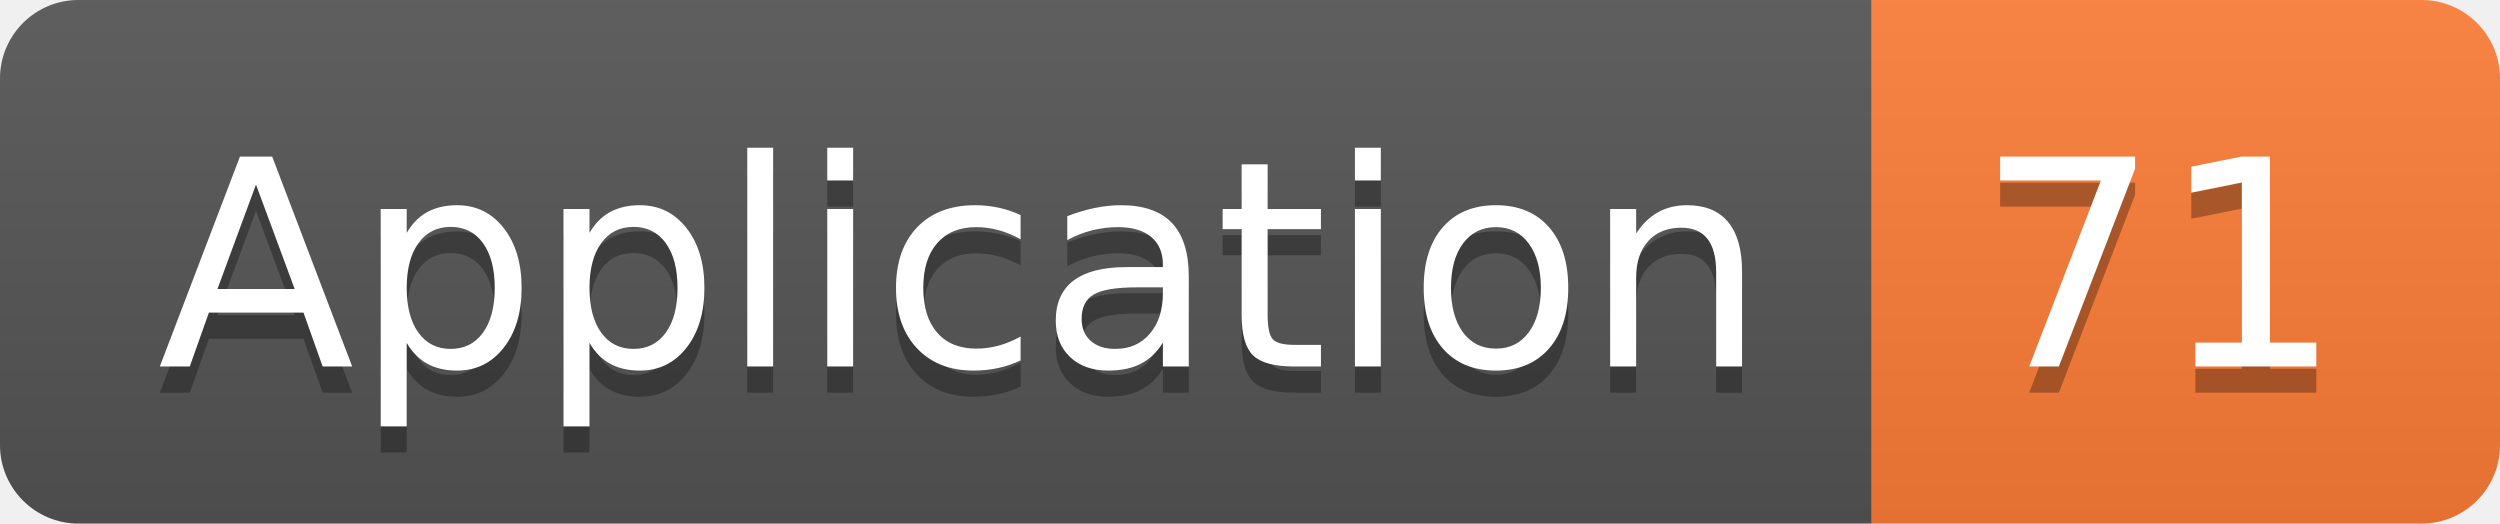
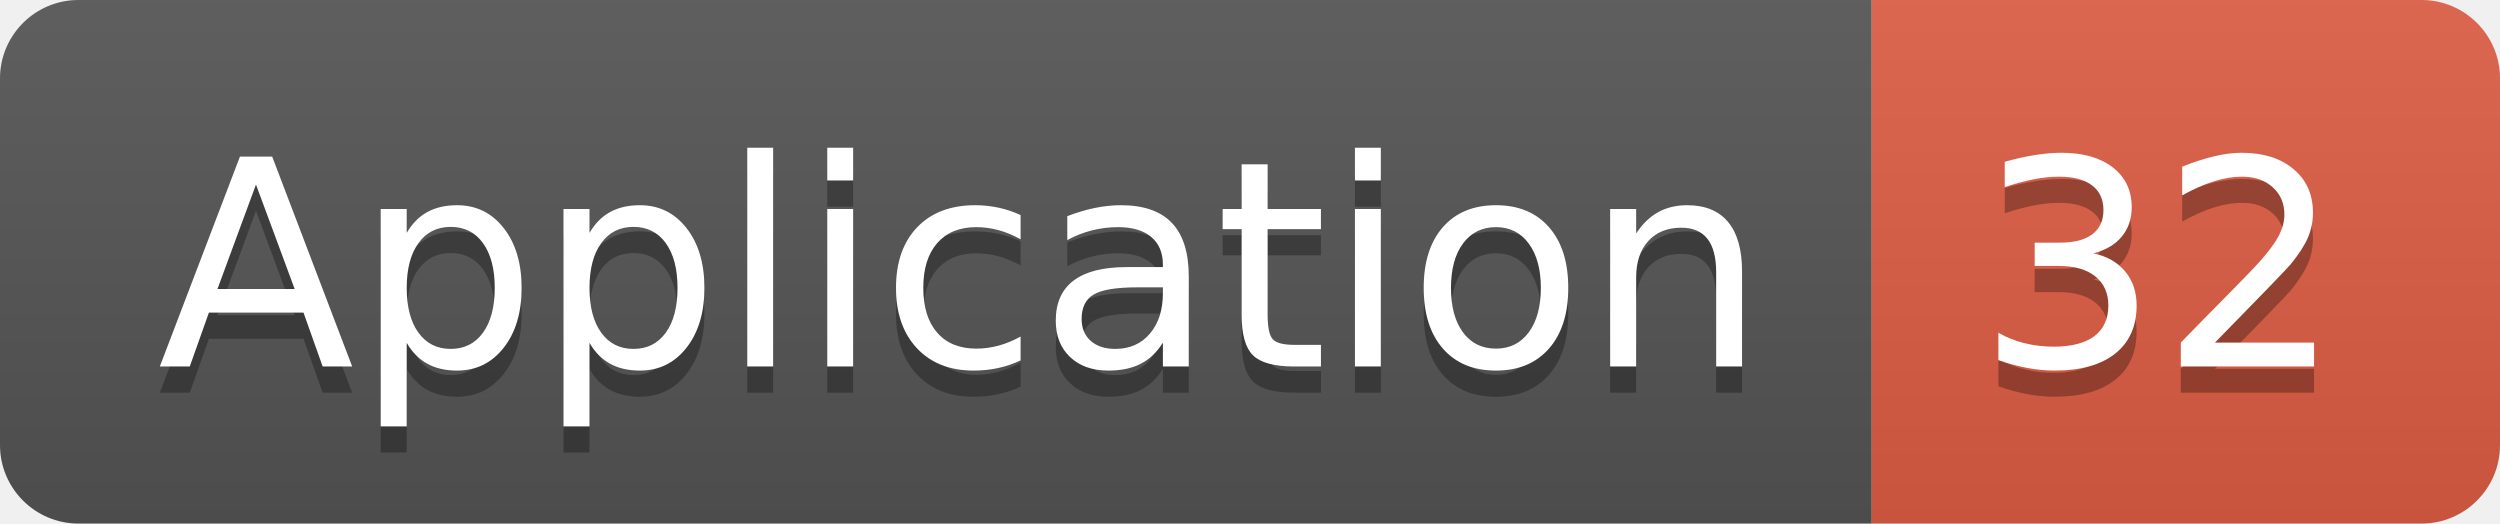
<svg xmlns="http://www.w3.org/2000/svg" width="95.5" height="20">
  <linearGradient id="smooth" x2="0" y2="100%">
    <stop offset="0" stop-color="#bbb" stop-opacity=".1" />
    <stop offset="1" stop-opacity=".1" />
  </linearGradient>
  <clipPath id="round">
    <rect width="95.5" height="20" rx="3" fill="#fff" />
  </clipPath>
  <g clip-path="url(#round)">
    <rect width="71.5" height="20" fill="#555" />
-     <rect x="71.5" width="24.0" height="20" fill="#fe7d37" />
+     <rect x="71.5" width="24.0" height="20" fill="#e05d44" />
    <rect width="95.5" height="20" fill="url(#smooth)" />
  </g>
  <g fill="#fff" text-anchor="middle" font-family="DejaVu Sans,Verdana,Geneva,sans-serif" font-size="110">
    <text x="367.5" y="150" fill="#010101" fill-opacity=".3" transform="scale(0.1)" textLength="615.0" lengthAdjust="spacing">Application</text>
    <text x="367.5" y="140" transform="scale(0.1)" textLength="615.0" lengthAdjust="spacing">Application</text>
-     <text x="825.0" y="150" fill="#010101" fill-opacity=".3" transform="scale(0.1)" textLength="140.0" lengthAdjust="spacing">71</text>
-     <text x="825.0" y="140" transform="scale(0.1)" textLength="140.0" lengthAdjust="spacing">71</text>
+     <text x="825.0" y="150" fill="#010101" fill-opacity=".3" transform="scale(0.1)" textLength="140.0" lengthAdjust="spacing">32</text>
+     <text x="825.0" y="140" transform="scale(0.1)" textLength="140.0" lengthAdjust="spacing">32</text>
  </g>
</svg>
